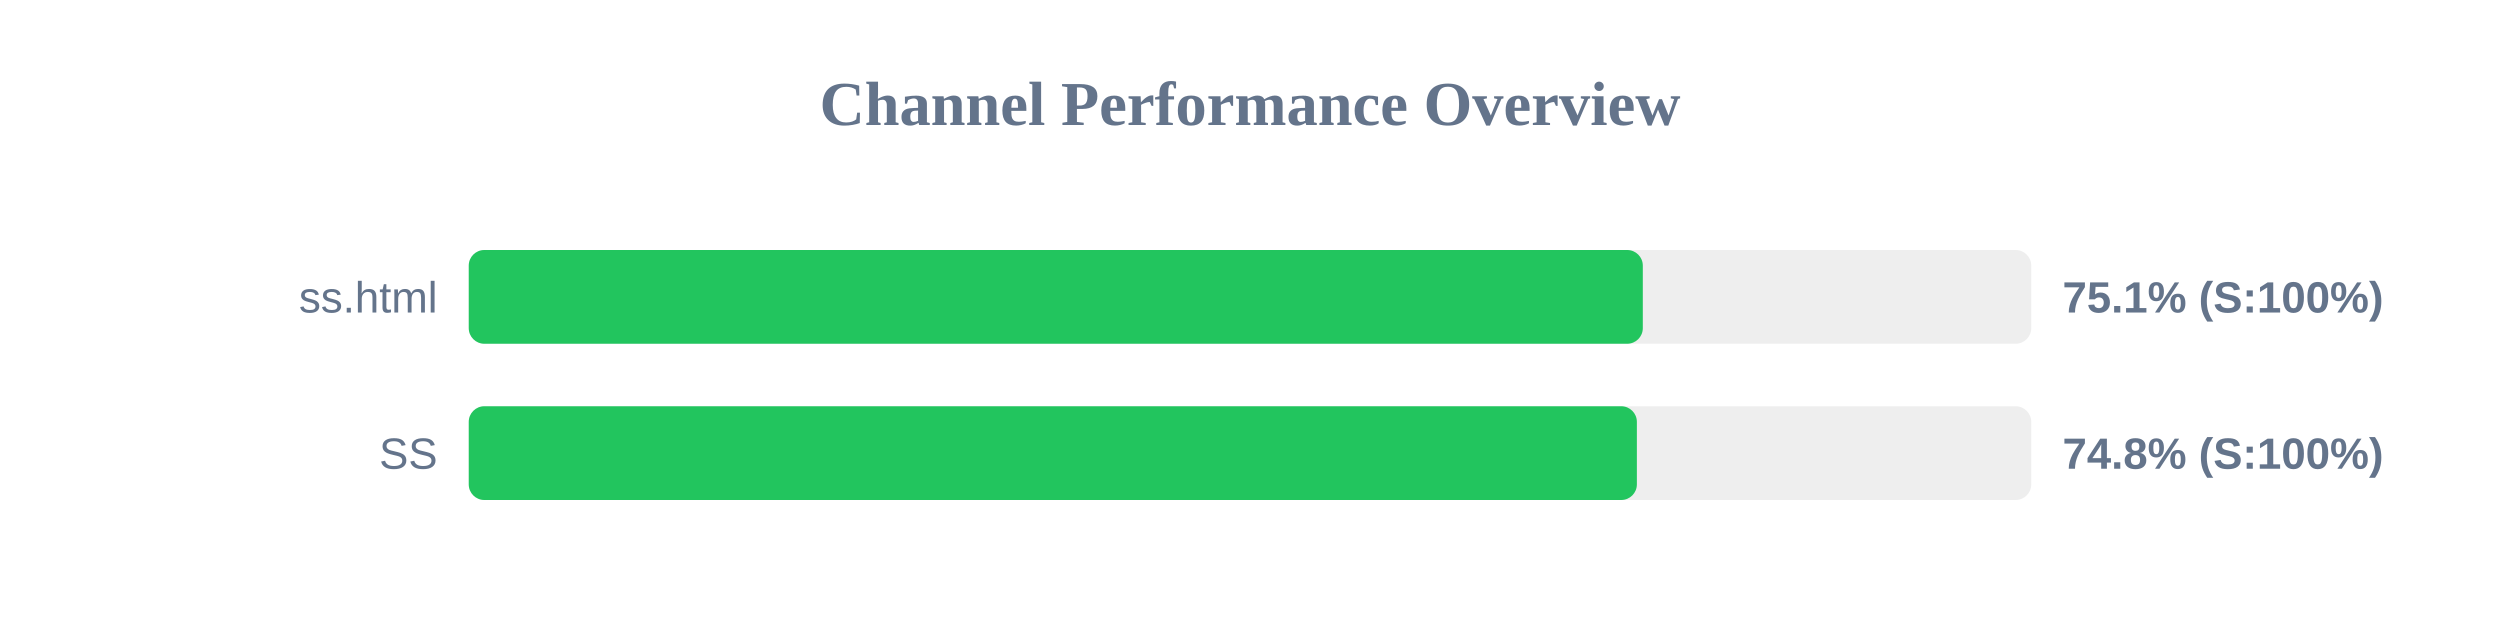
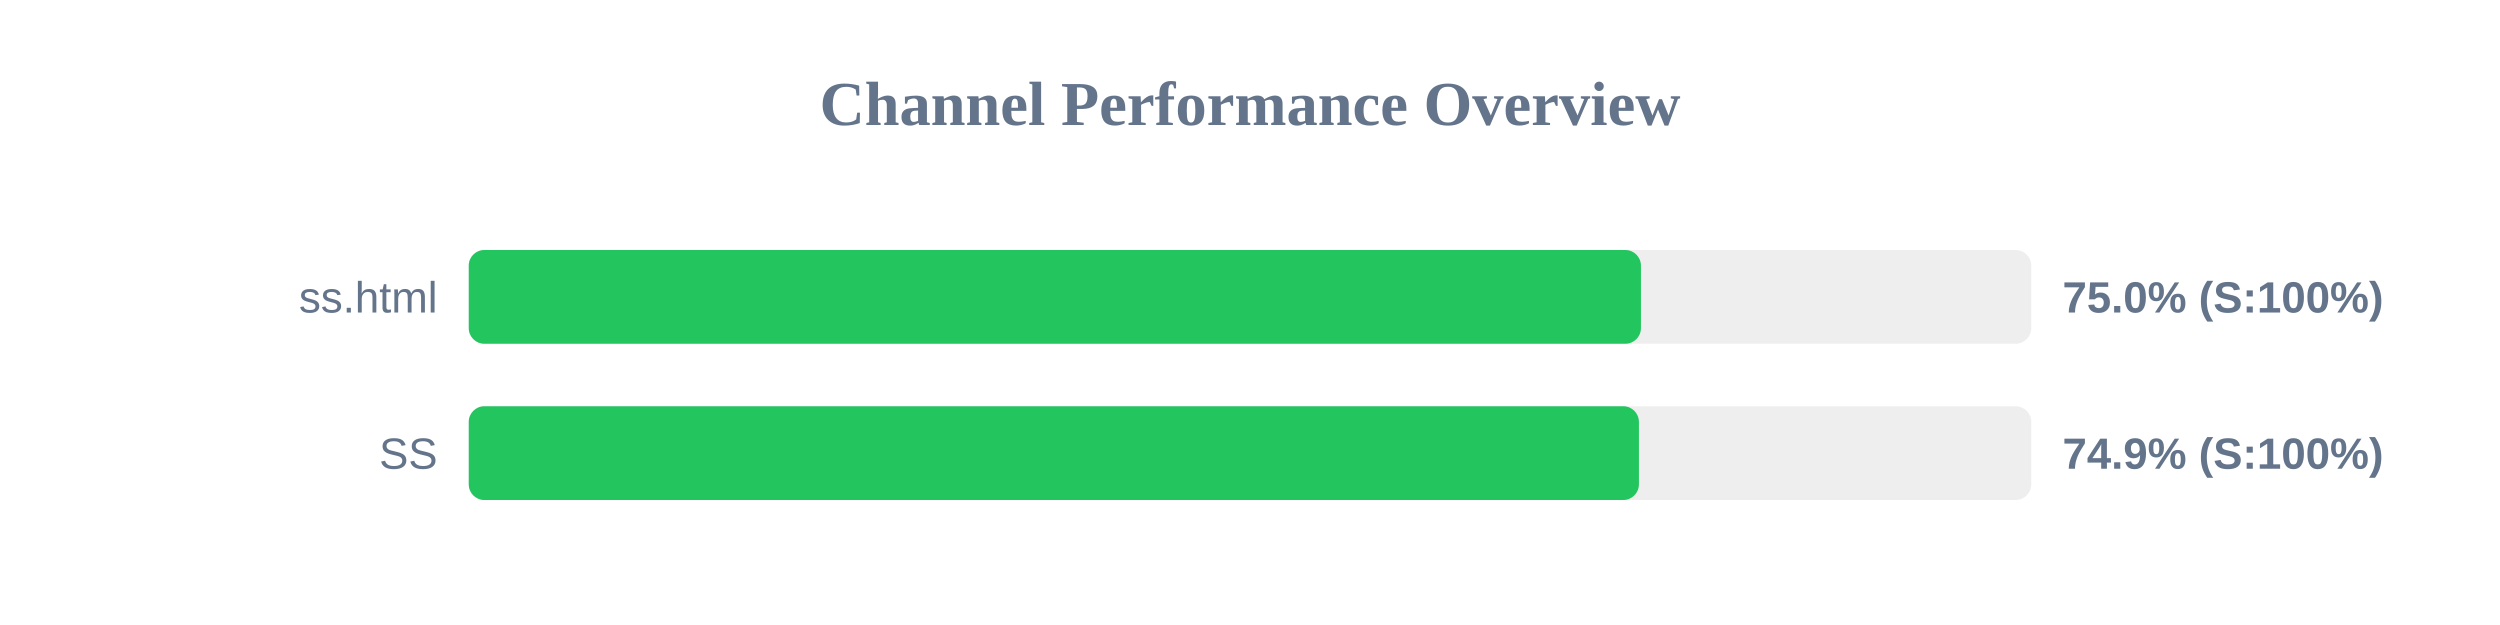
<svg xmlns="http://www.w3.org/2000/svg" width="800" height="200" version="1.1">
  <style>
        .row { font: 14px Arial; fill: #64748b; }
        .score { font: bold 14px Arial; fill: #64748b; }
    </style>
  <text x="400" y="40" text-anchor="middle" font-size="20px" font-weight="bold" fill="#64748b">Channel Performance Overview</text>
  <rect x="150" y="80" width="500" height="30" fill="#eee" rx="5" />
-   <rect x="150" y="80" width="375.7" height="30" fill="#22c55e" rx="5" />
+   <rect x="150" y="80" width="375.1" height="30" fill="#22c55e" rx="5" />
  <text x="140" y="100" text-anchor="end" class="row">ss.html</text>
-   <text x="660" y="100" text-anchor="start" class="score">75.1% (S:100%)</text>
+   <text x="660" y="100" text-anchor="start" class="score">75.0% (S:100%)</text>
  <rect x="150" y="130" width="500" height="30" fill="#eee" rx="5" />
-   <rect x="150" y="130" width="373.8" height="30" fill="#22c55e" rx="5" />
+   <rect x="150" y="130" width="374.45" height="30" fill="#22c55e" rx="5" />
  <text x="140" y="150" text-anchor="end" class="row">SS</text>
-   <text x="660" y="150" text-anchor="start" class="score">74.8% (S:100%)</text>
+   <text x="660" y="150" text-anchor="start" class="score">74.9% (S:100%)</text>
</svg>
